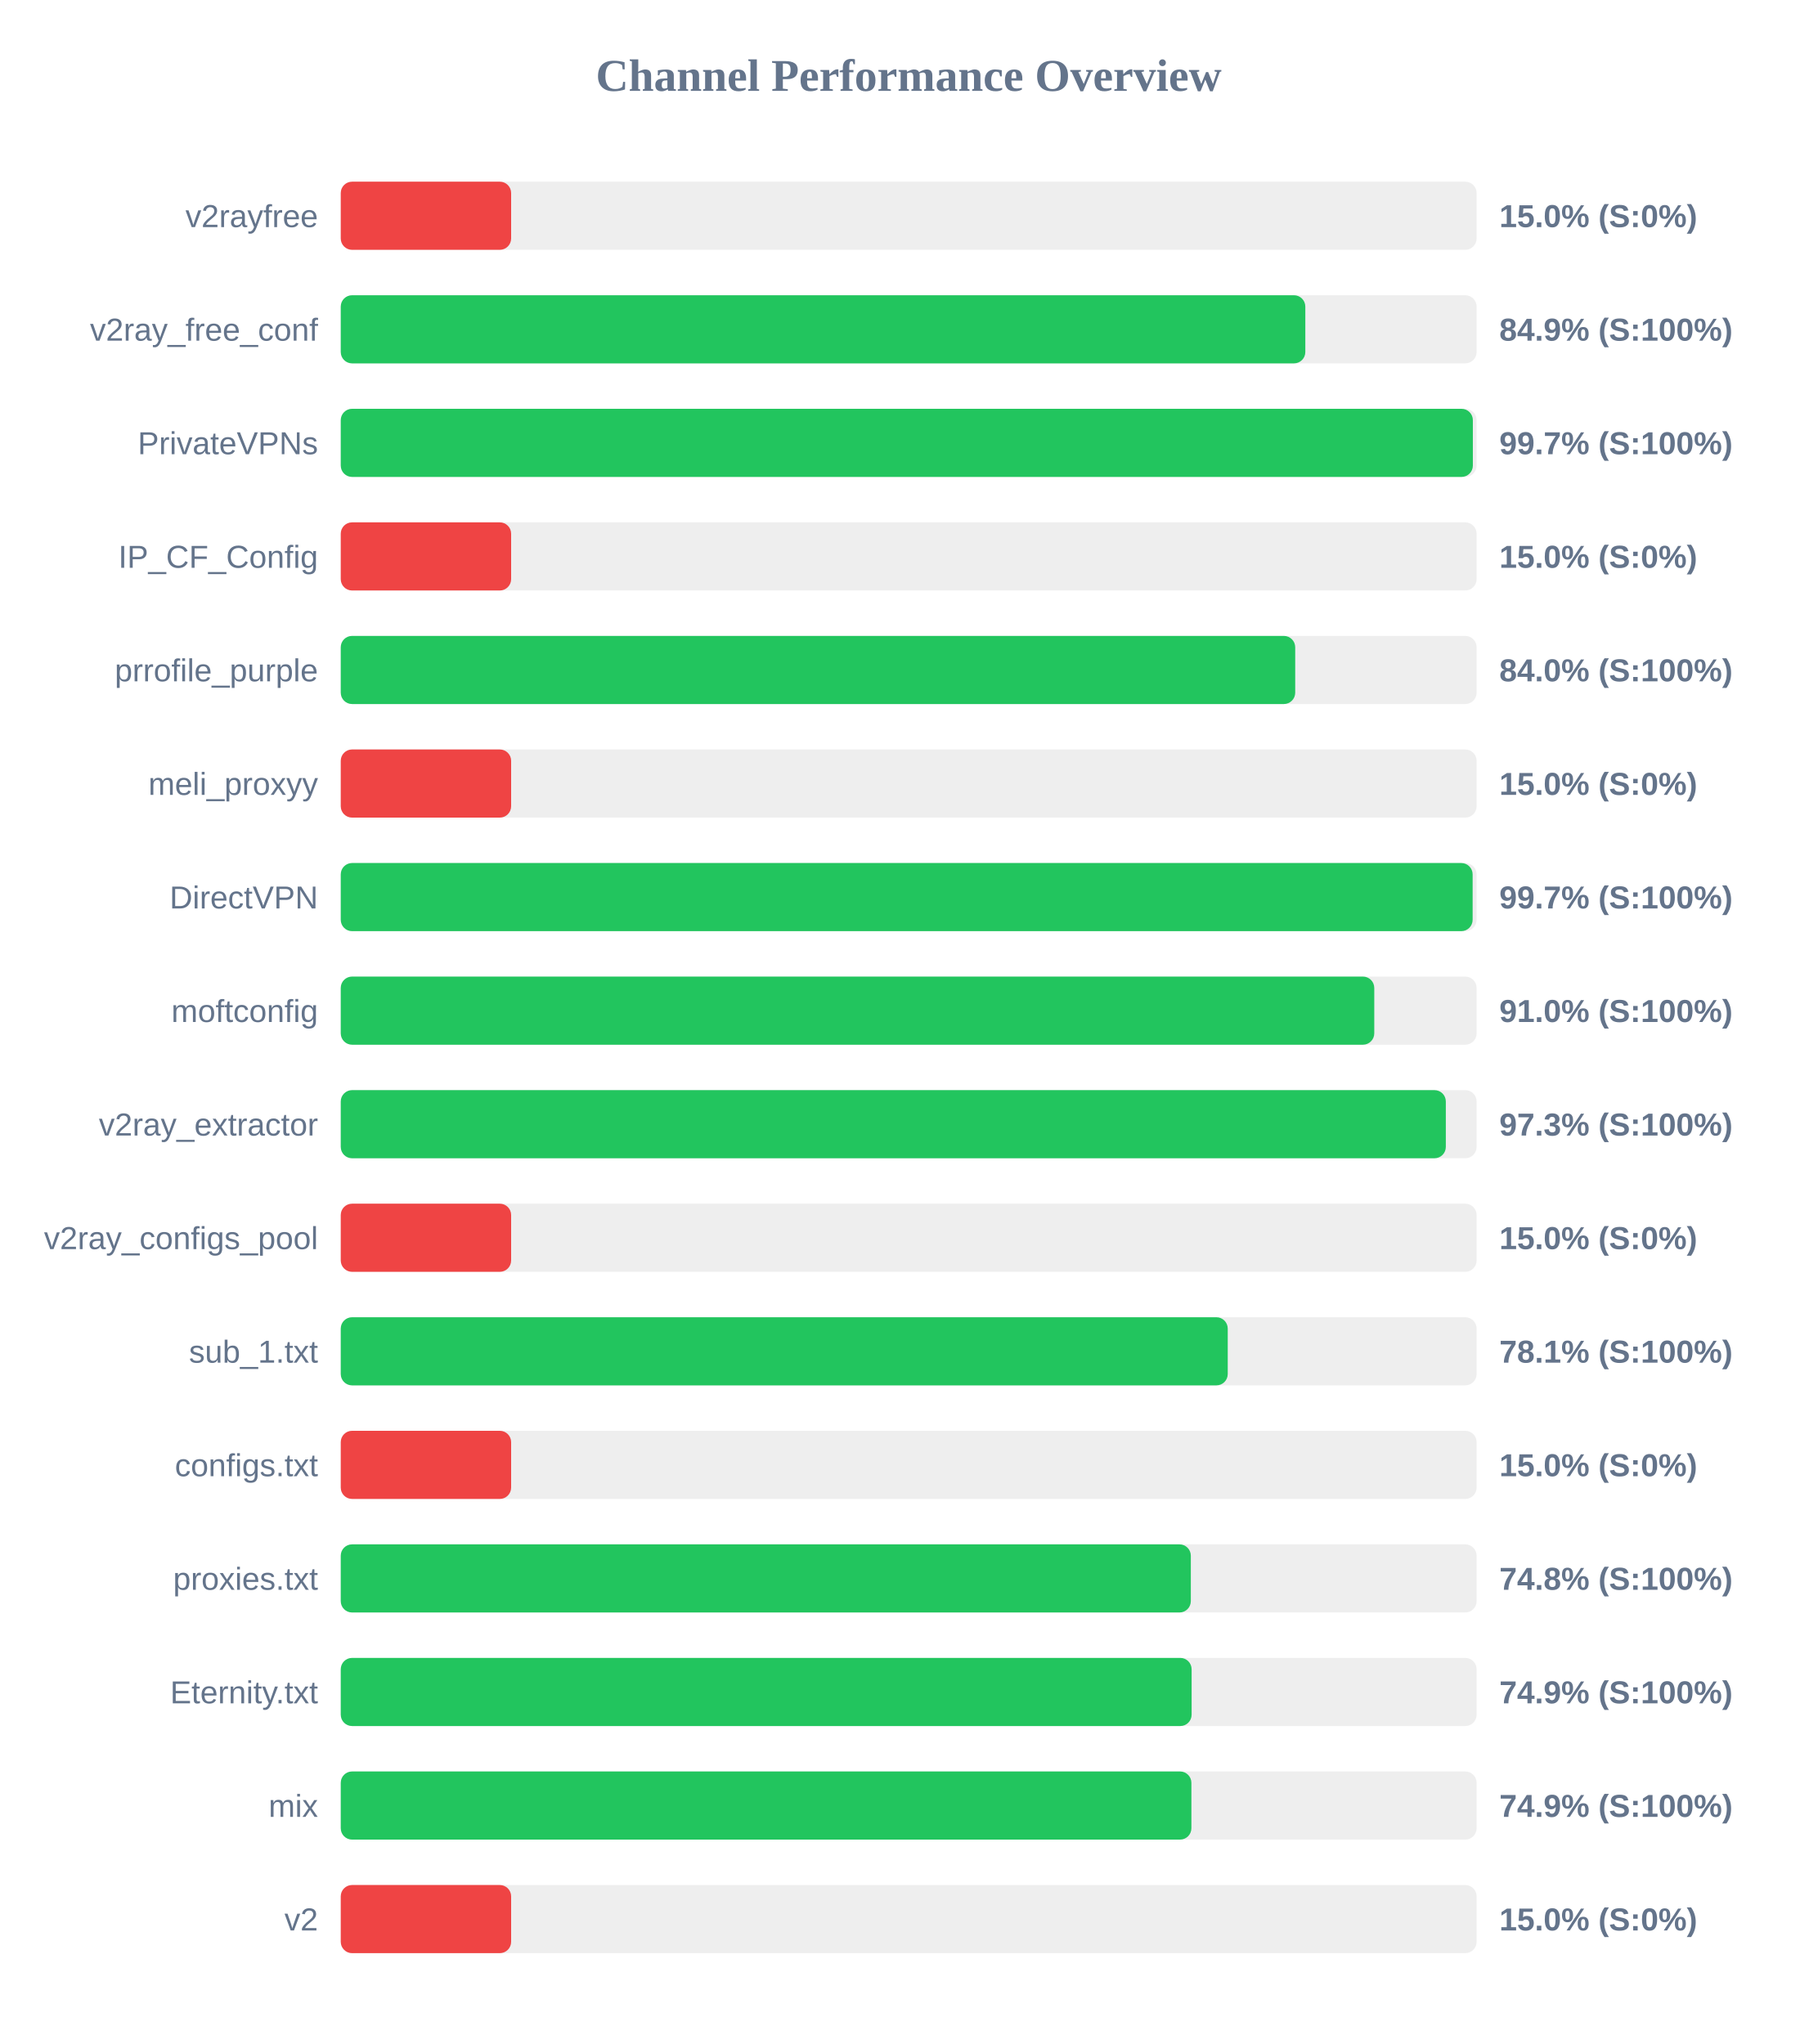
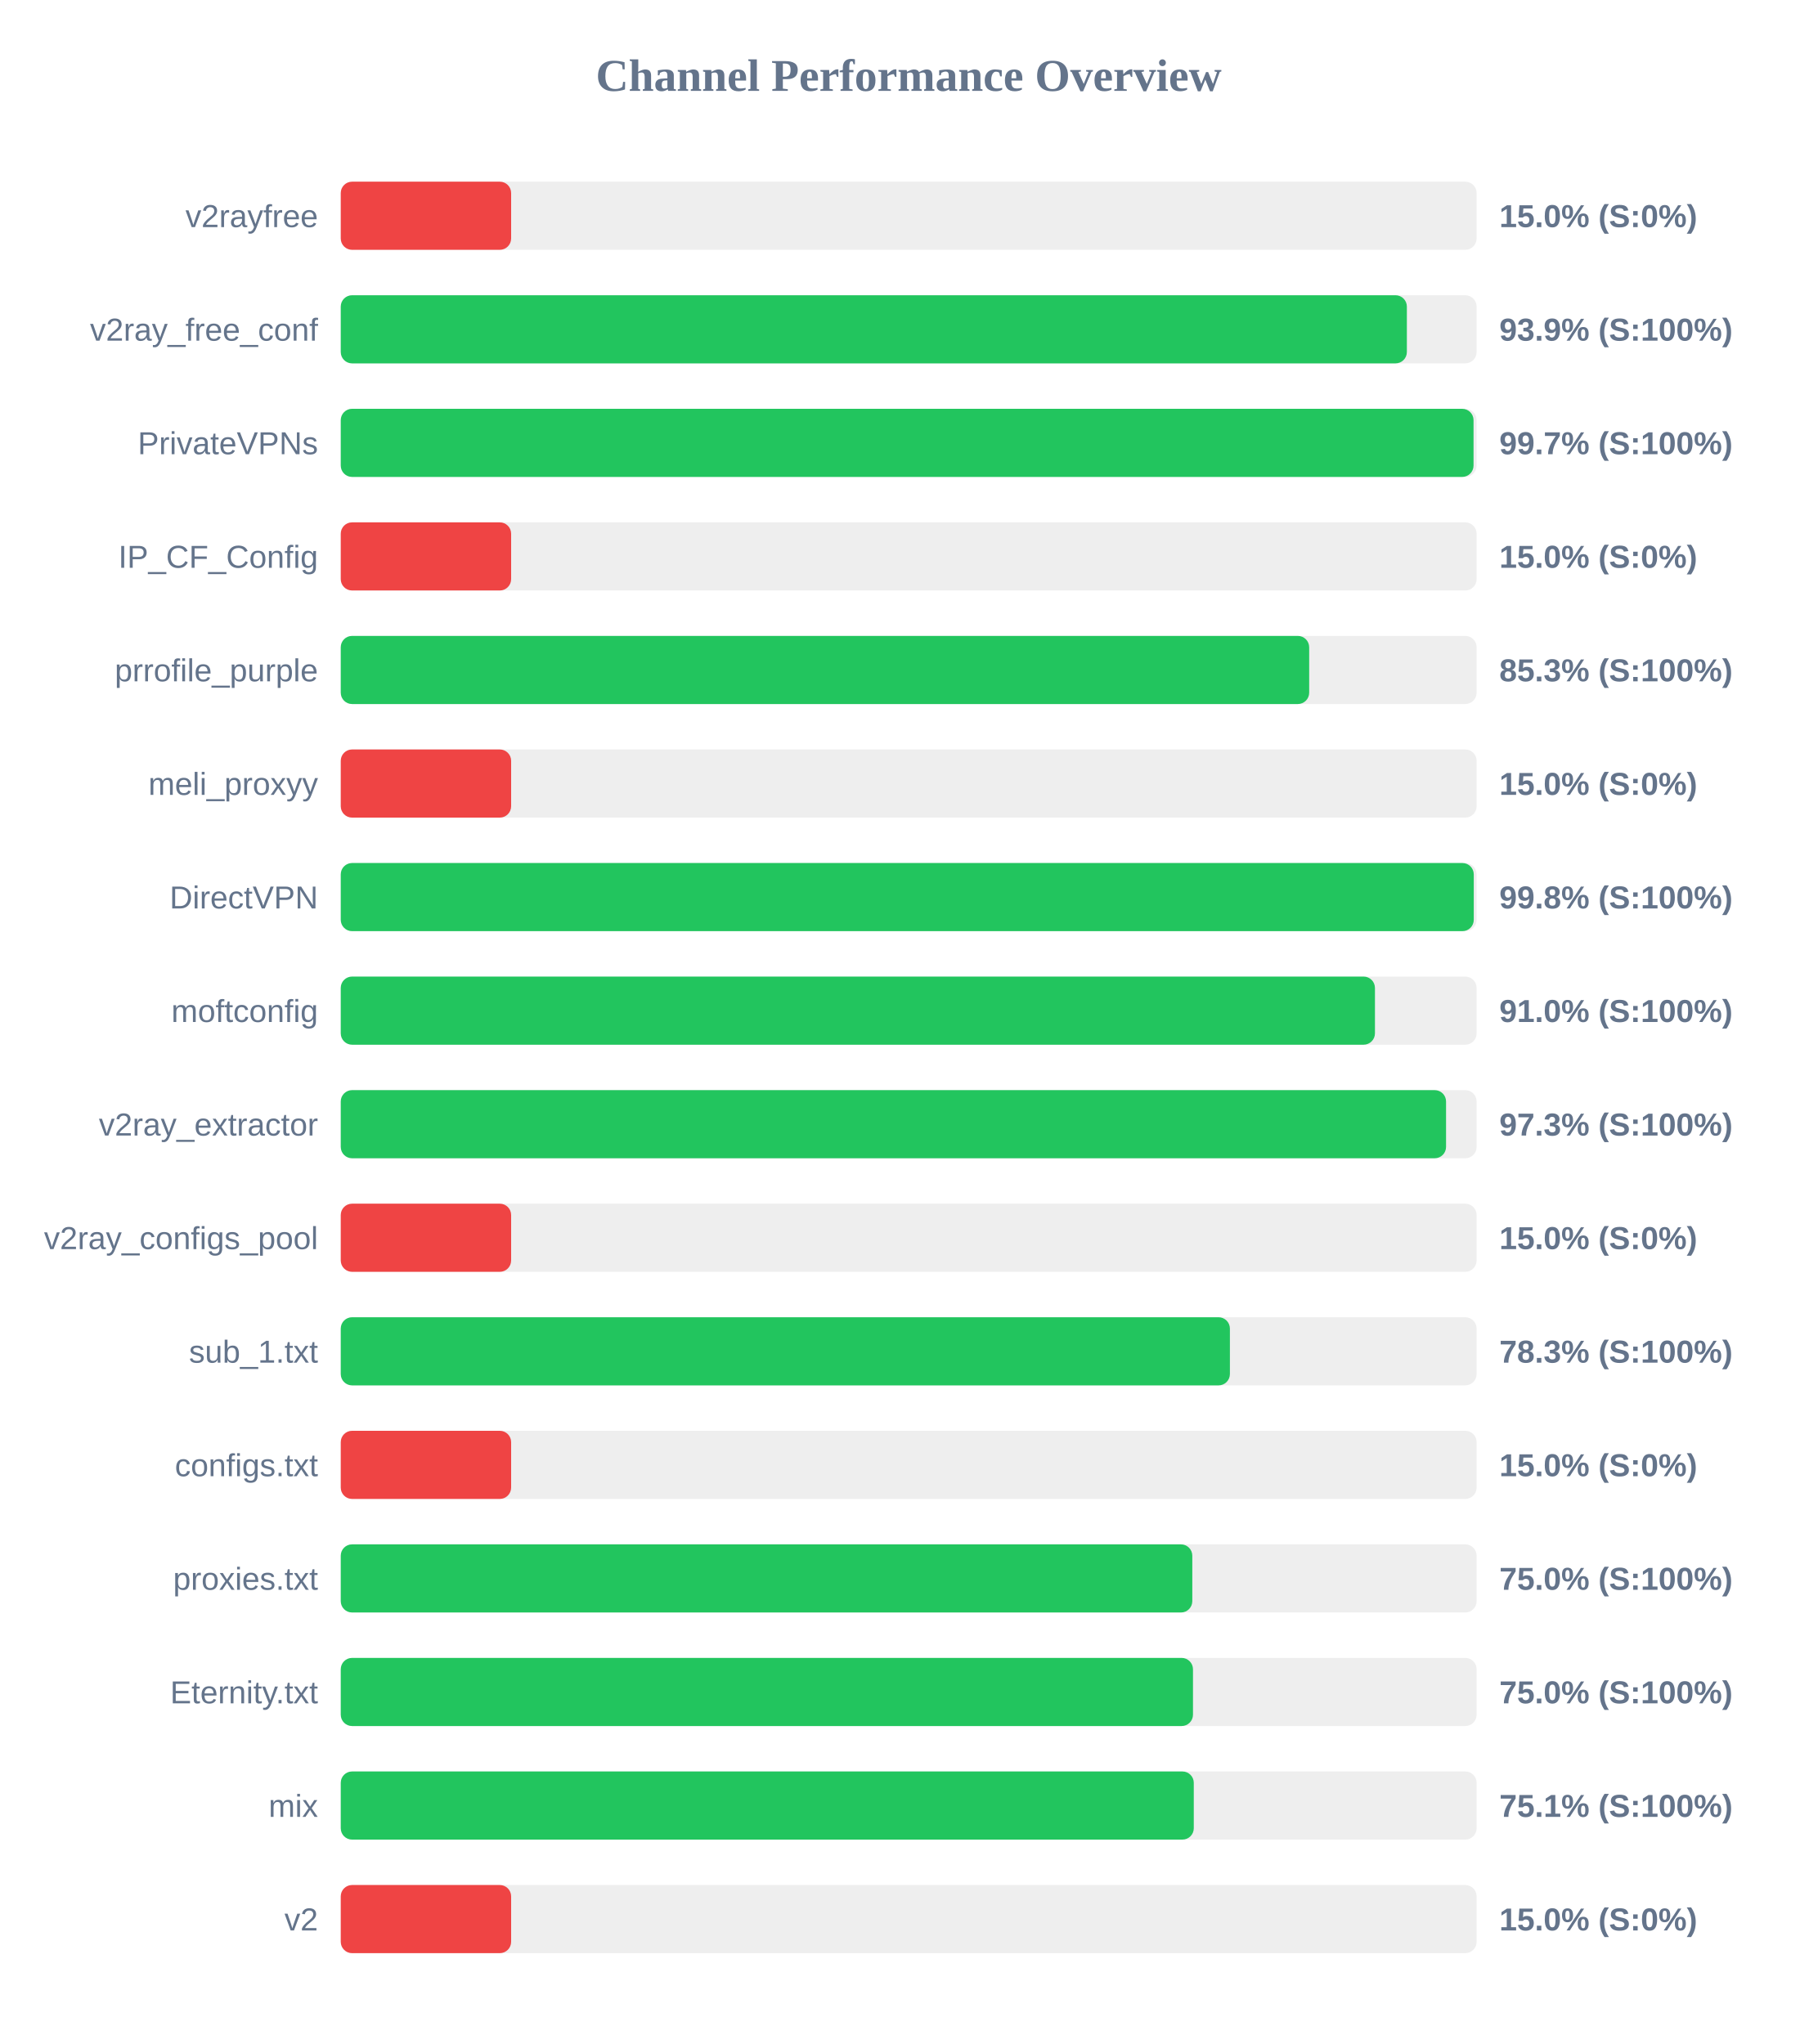
<svg xmlns="http://www.w3.org/2000/svg" width="800" height="900" version="1.1">
  <style>
        .row { font: 14px Arial; fill: #64748b; }
        .score { font: bold 14px Arial; fill: #64748b; }
    </style>
  <text x="400" y="40" text-anchor="middle" font-size="20px" font-weight="bold" fill="#64748b">Channel Performance Overview</text>
  <rect x="150" y="80" width="500" height="30" fill="#eee" rx="5" />
  <rect x="150" y="80" width="75.0" height="30" fill="#ef4444" rx="5" />
  <text x="140" y="100" text-anchor="end" class="row">v2rayfree</text>
  <text x="660" y="100" text-anchor="start" class="score">15.0% (S:0%)</text>
  <rect x="150" y="130" width="500" height="30" fill="#eee" rx="5" />
-   <rect x="150" y="130" width="424.6" height="30" fill="#22c55e" rx="5" />
+   <rect x="150" y="130" width="469.3" height="30" fill="#22c55e" rx="5" />
  <text x="140" y="150" text-anchor="end" class="row">v2ray_free_conf</text>
-   <text x="660" y="150" text-anchor="start" class="score">84.9% (S:100%)</text>
+   <text x="660" y="150" text-anchor="start" class="score">93.9% (S:100%)</text>
  <rect x="150" y="180" width="500" height="30" fill="#eee" rx="5" />
-   <rect x="150" y="180" width="498.35" height="30" fill="#22c55e" rx="5" />
+   <rect x="150" y="180" width="498.65" height="30" fill="#22c55e" rx="5" />
  <text x="140" y="200" text-anchor="end" class="row">PrivateVPNs</text>
  <text x="660" y="200" text-anchor="start" class="score">99.7% (S:100%)</text>
  <rect x="150" y="230" width="500" height="30" fill="#eee" rx="5" />
  <rect x="150" y="230" width="75.0" height="30" fill="#ef4444" rx="5" />
  <text x="140" y="250" text-anchor="end" class="row">IP_CF_Config</text>
  <text x="660" y="250" text-anchor="start" class="score">15.0% (S:0%)</text>
  <rect x="150" y="280" width="500" height="30" fill="#eee" rx="5" />
-   <rect x="150" y="280" width="420.15" height="30" fill="#22c55e" rx="5" />
+   <rect x="150" y="280" width="426.3" height="30" fill="#22c55e" rx="5" />
  <text x="140" y="300" text-anchor="end" class="row">prrofile_purple</text>
-   <text x="660" y="300" text-anchor="start" class="score">84.0% (S:100%)</text>
+   <text x="660" y="300" text-anchor="start" class="score">85.3% (S:100%)</text>
  <rect x="150" y="330" width="500" height="30" fill="#eee" rx="5" />
  <rect x="150" y="330" width="75.0" height="30" fill="#ef4444" rx="5" />
  <text x="140" y="350" text-anchor="end" class="row">meli_proxyy</text>
  <text x="660" y="350" text-anchor="start" class="score">15.0% (S:0%)</text>
  <rect x="150" y="380" width="500" height="30" fill="#eee" rx="5" />
-   <rect x="150" y="380" width="498.25" height="30" fill="#22c55e" rx="5" />
+   <rect x="150" y="380" width="498.75" height="30" fill="#22c55e" rx="5" />
  <text x="140" y="400" text-anchor="end" class="row">DirectVPN</text>
-   <text x="660" y="400" text-anchor="start" class="score">99.7% (S:100%)</text>
+   <text x="660" y="400" text-anchor="start" class="score">99.8% (S:100%)</text>
  <rect x="150" y="430" width="500" height="30" fill="#eee" rx="5" />
-   <rect x="150" y="430" width="454.95" height="30" fill="#22c55e" rx="5" />
+   <rect x="150" y="430" width="455.25" height="30" fill="#22c55e" rx="5" />
  <text x="140" y="450" text-anchor="end" class="row">moftconfig</text>
  <text x="660" y="450" text-anchor="start" class="score">91.0% (S:100%)</text>
  <rect x="150" y="480" width="500" height="30" fill="#eee" rx="5" />
-   <rect x="150" y="480" width="486.45" height="30" fill="#22c55e" rx="5" />
+   <rect x="150" y="480" width="486.55" height="30" fill="#22c55e" rx="5" />
  <text x="140" y="500" text-anchor="end" class="row">v2ray_extractor</text>
  <text x="660" y="500" text-anchor="start" class="score">97.3% (S:100%)</text>
  <rect x="150" y="530" width="500" height="30" fill="#eee" rx="5" />
  <rect x="150" y="530" width="75.0" height="30" fill="#ef4444" rx="5" />
  <text x="140" y="550" text-anchor="end" class="row">v2ray_configs_pool</text>
  <text x="660" y="550" text-anchor="start" class="score">15.0% (S:0%)</text>
  <rect x="150" y="580" width="500" height="30" fill="#eee" rx="5" />
-   <rect x="150" y="580" width="390.45" height="30" fill="#22c55e" rx="5" />
+   <rect x="150" y="580" width="391.4" height="30" fill="#22c55e" rx="5" />
  <text x="140" y="600" text-anchor="end" class="row">sub_1.txt</text>
-   <text x="660" y="600" text-anchor="start" class="score">78.1% (S:100%)</text>
+   <text x="660" y="600" text-anchor="start" class="score">78.3% (S:100%)</text>
  <rect x="150" y="630" width="500" height="30" fill="#eee" rx="5" />
  <rect x="150" y="630" width="75.0" height="30" fill="#ef4444" rx="5" />
  <text x="140" y="650" text-anchor="end" class="row">configs.txt</text>
  <text x="660" y="650" text-anchor="start" class="score">15.0% (S:0%)</text>
  <rect x="150" y="680" width="500" height="30" fill="#eee" rx="5" />
-   <rect x="150" y="680" width="374.2" height="30" fill="#22c55e" rx="5" />
+   <rect x="150" y="680" width="374.85" height="30" fill="#22c55e" rx="5" />
  <text x="140" y="700" text-anchor="end" class="row">proxies.txt</text>
-   <text x="660" y="700" text-anchor="start" class="score">74.8% (S:100%)</text>
+   <text x="660" y="700" text-anchor="start" class="score">75.0% (S:100%)</text>
  <rect x="150" y="730" width="500" height="30" fill="#eee" rx="5" />
-   <rect x="150" y="730" width="374.55" height="30" fill="#22c55e" rx="5" />
+   <rect x="150" y="730" width="375.15" height="30" fill="#22c55e" rx="5" />
  <text x="140" y="750" text-anchor="end" class="row">Eternity.txt</text>
-   <text x="660" y="750" text-anchor="start" class="score">74.9% (S:100%)</text>
+   <text x="660" y="750" text-anchor="start" class="score">75.0% (S:100%)</text>
  <rect x="150" y="780" width="500" height="30" fill="#eee" rx="5" />
-   <rect x="150" y="780" width="374.45" height="30" fill="#22c55e" rx="5" />
+   <rect x="150" y="780" width="375.5" height="30" fill="#22c55e" rx="5" />
  <text x="140" y="800" text-anchor="end" class="row">mix</text>
-   <text x="660" y="800" text-anchor="start" class="score">74.9% (S:100%)</text>
+   <text x="660" y="800" text-anchor="start" class="score">75.1% (S:100%)</text>
  <rect x="150" y="830" width="500" height="30" fill="#eee" rx="5" />
  <rect x="150" y="830" width="75.0" height="30" fill="#ef4444" rx="5" />
  <text x="140" y="850" text-anchor="end" class="row">v2</text>
  <text x="660" y="850" text-anchor="start" class="score">15.0% (S:0%)</text>
</svg>
